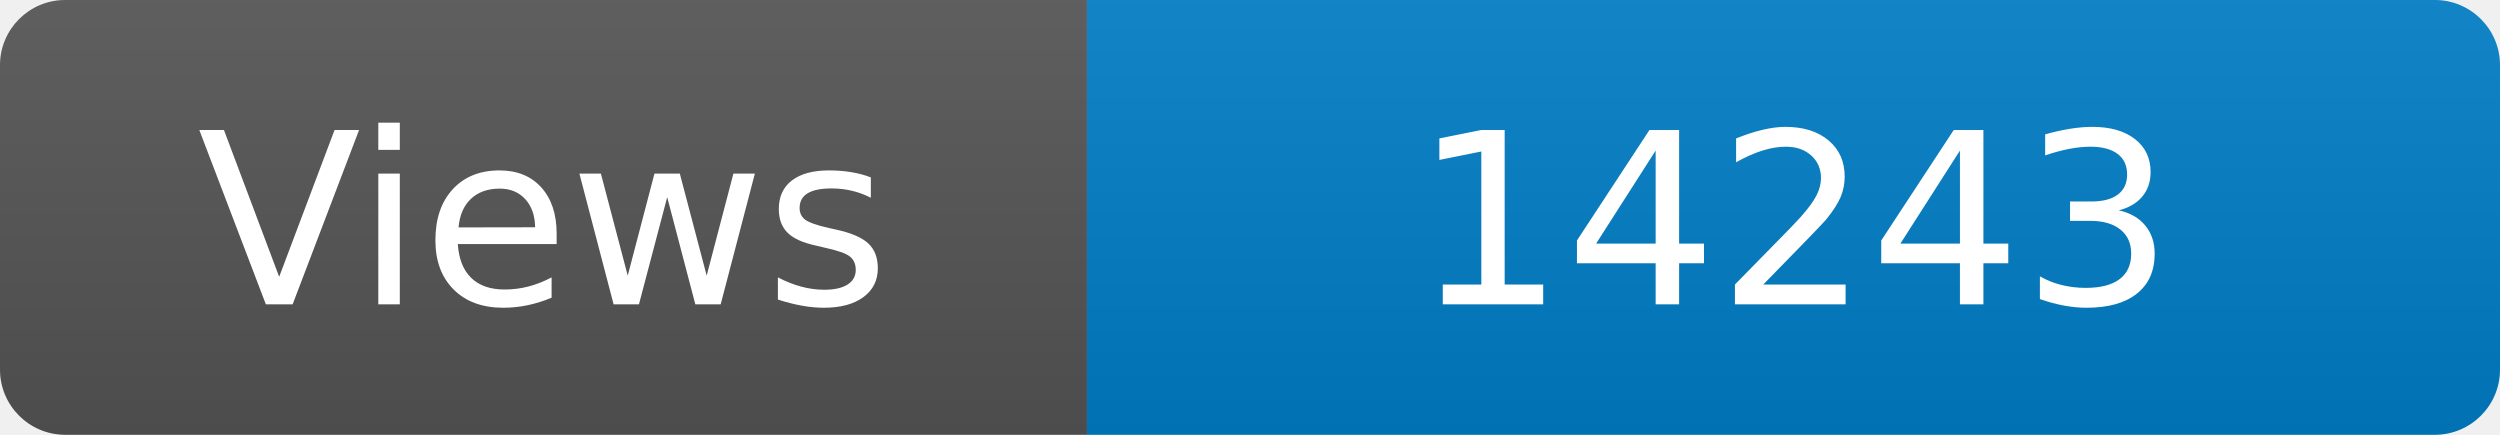
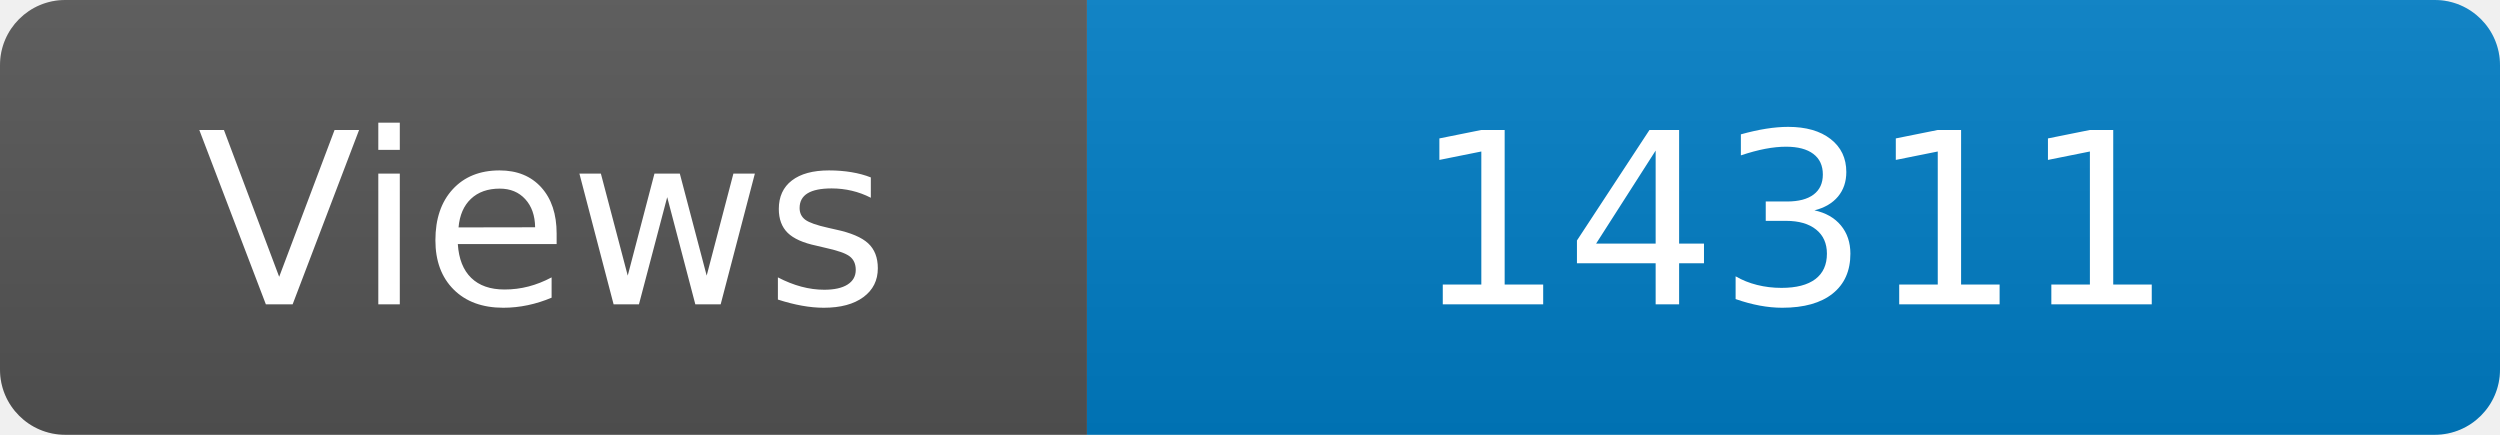
<svg xmlns="http://www.w3.org/2000/svg" width="115" height="20" role="img" aria-label="Maintained?: yes">
  <linearGradient id="s" x2="0" y2="100%">
    <stop offset="0" stop-color="#bbb" stop-opacity=".1" />
    <stop offset="1" stop-opacity=".1" />
  </linearGradient>
  <clipPath id="r">
    <rect width="115" height="20" rx="3" fill="#fff" />
  </clipPath>
  <g clip-path="url(#r)">
    <rect width="50" height="20" fill="#555" />
    <rect x="50" width="160" height="20" fill="#007ec6" />
    <rect width="115" height="20" fill="url(#s)" />
  </g>
  <g fill="#fff" text-anchor="middle" font-family="Verdana,Geneva,DejaVu Sans,sans-serif" font-size="110">
    <text x="250" y="140" transform="scale(.1)" fill="#fff">Views</text>
-     <text x="825" y="140" transform="scale(.1)" fill="#fff">14243</text>
+     <text x="825" y="140" transform="scale(.1)" fill="#fff">14311</text>
  </g>
</svg>
